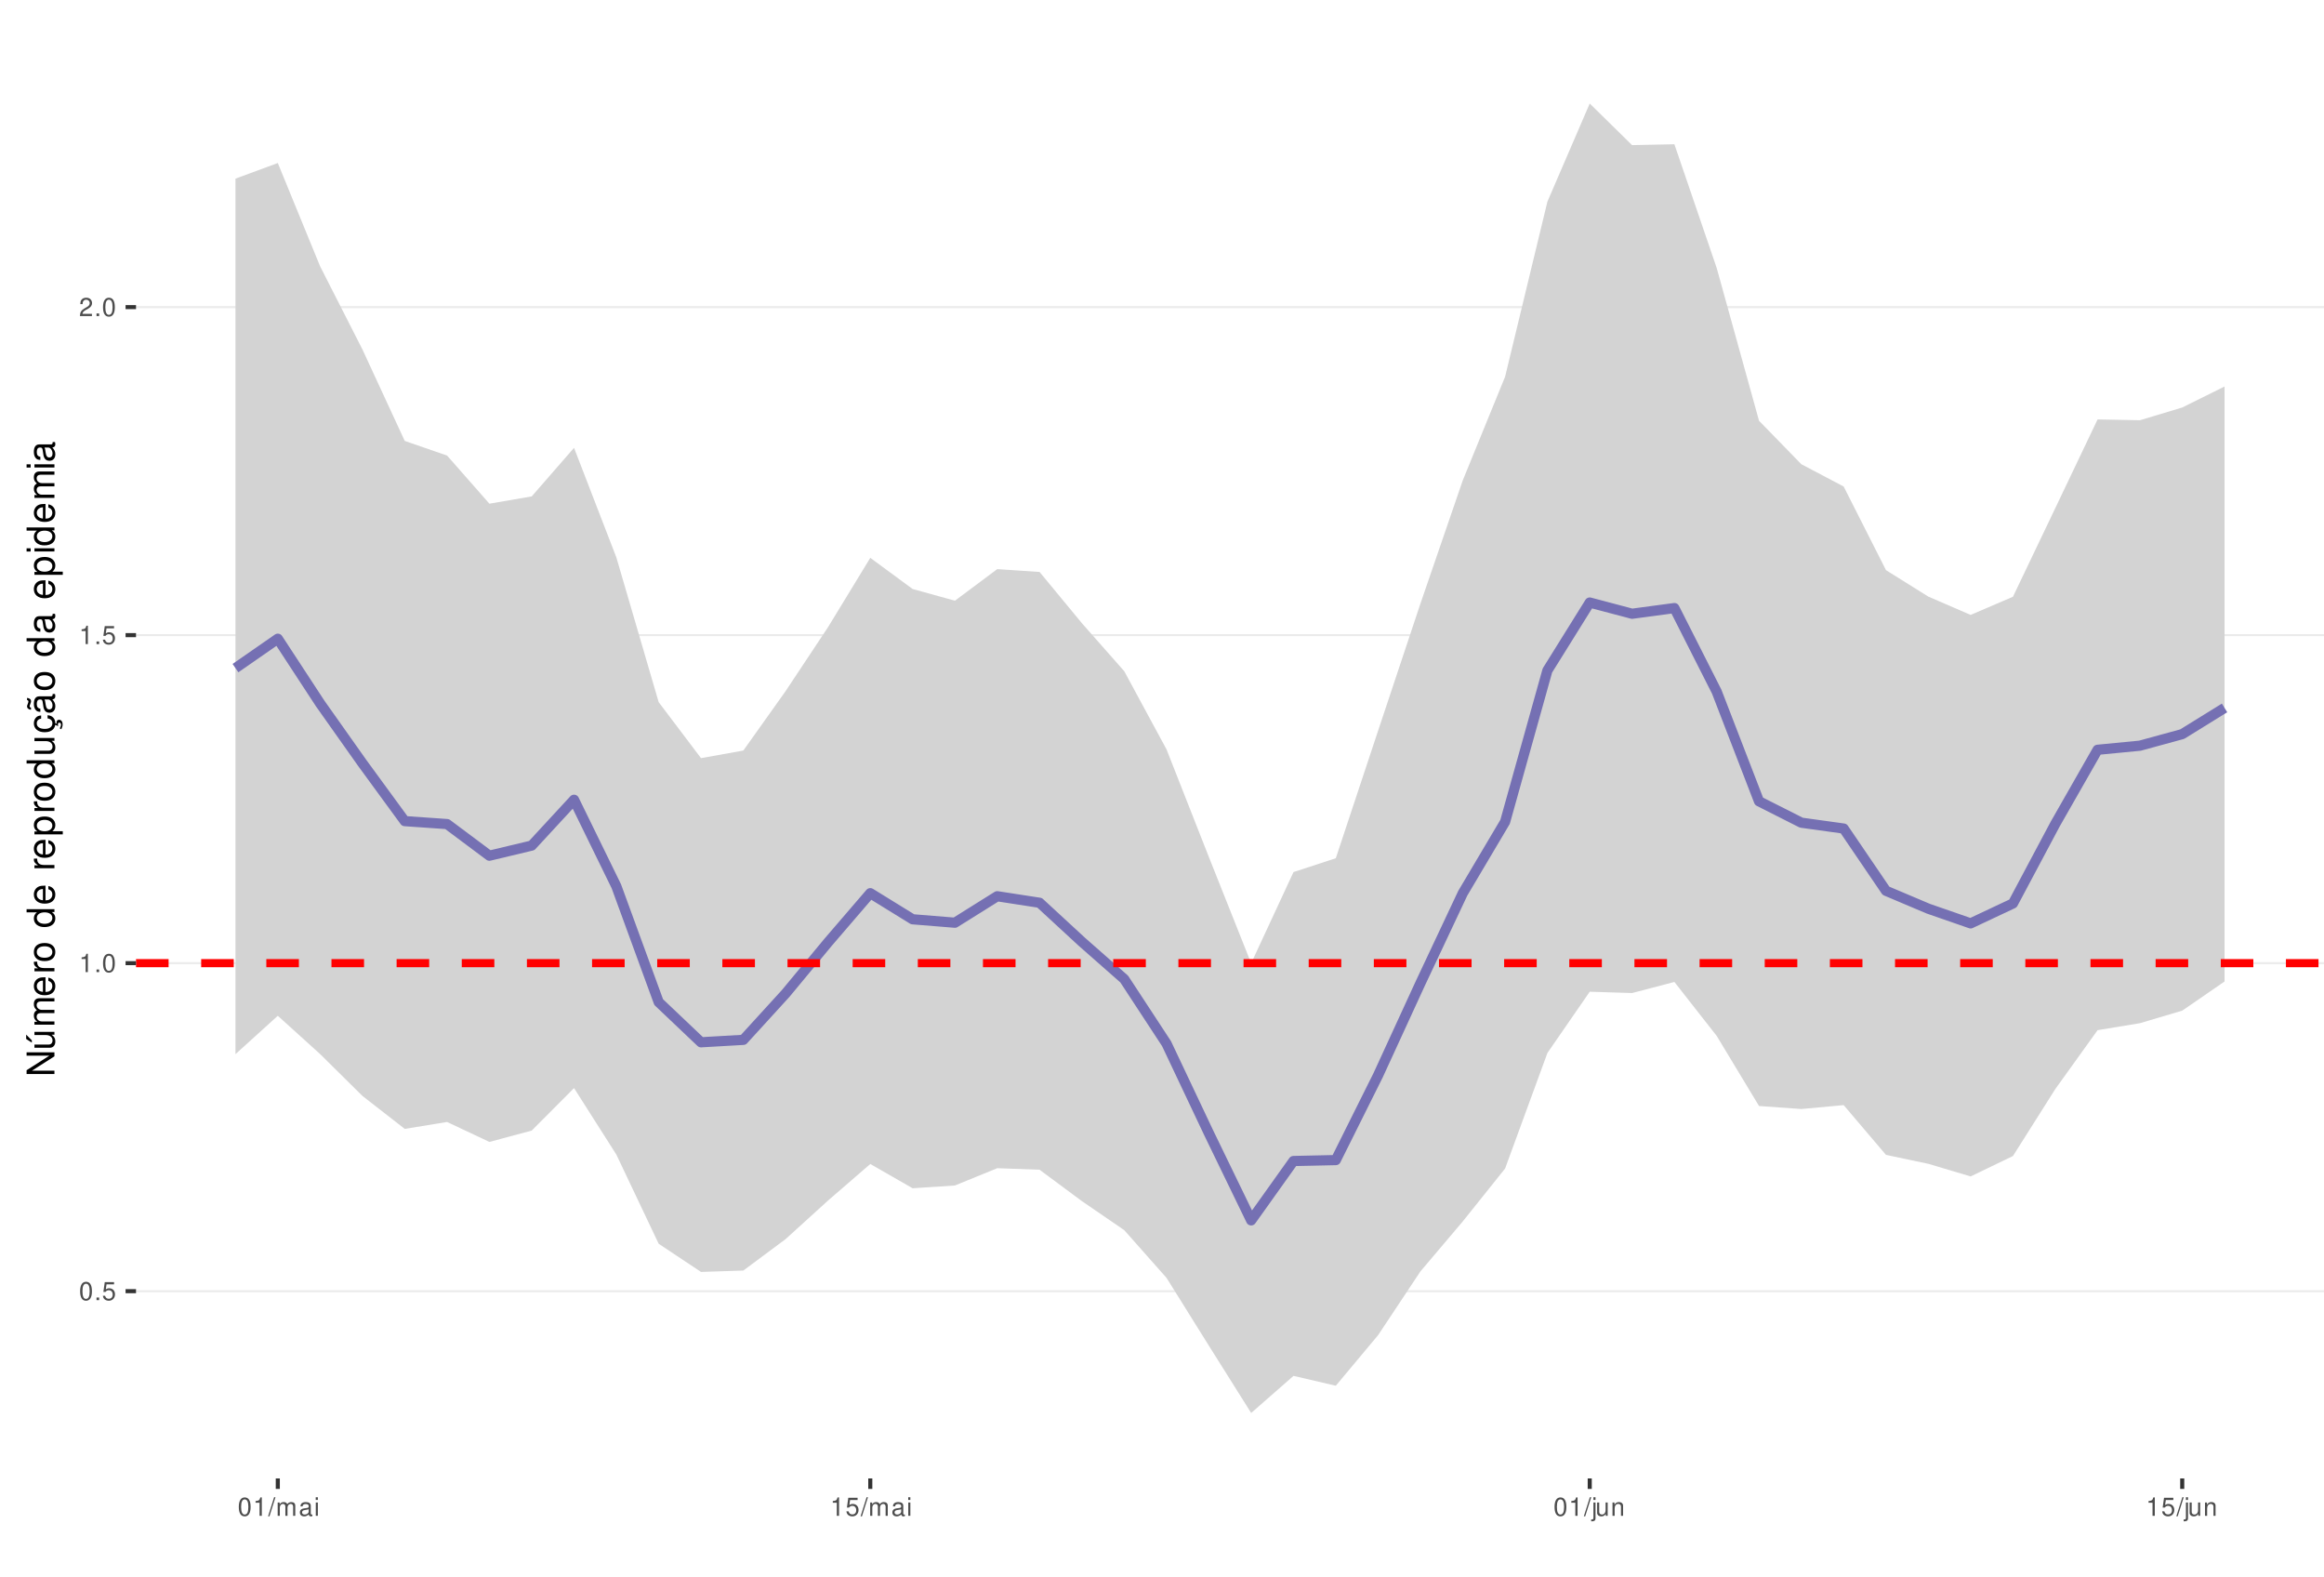
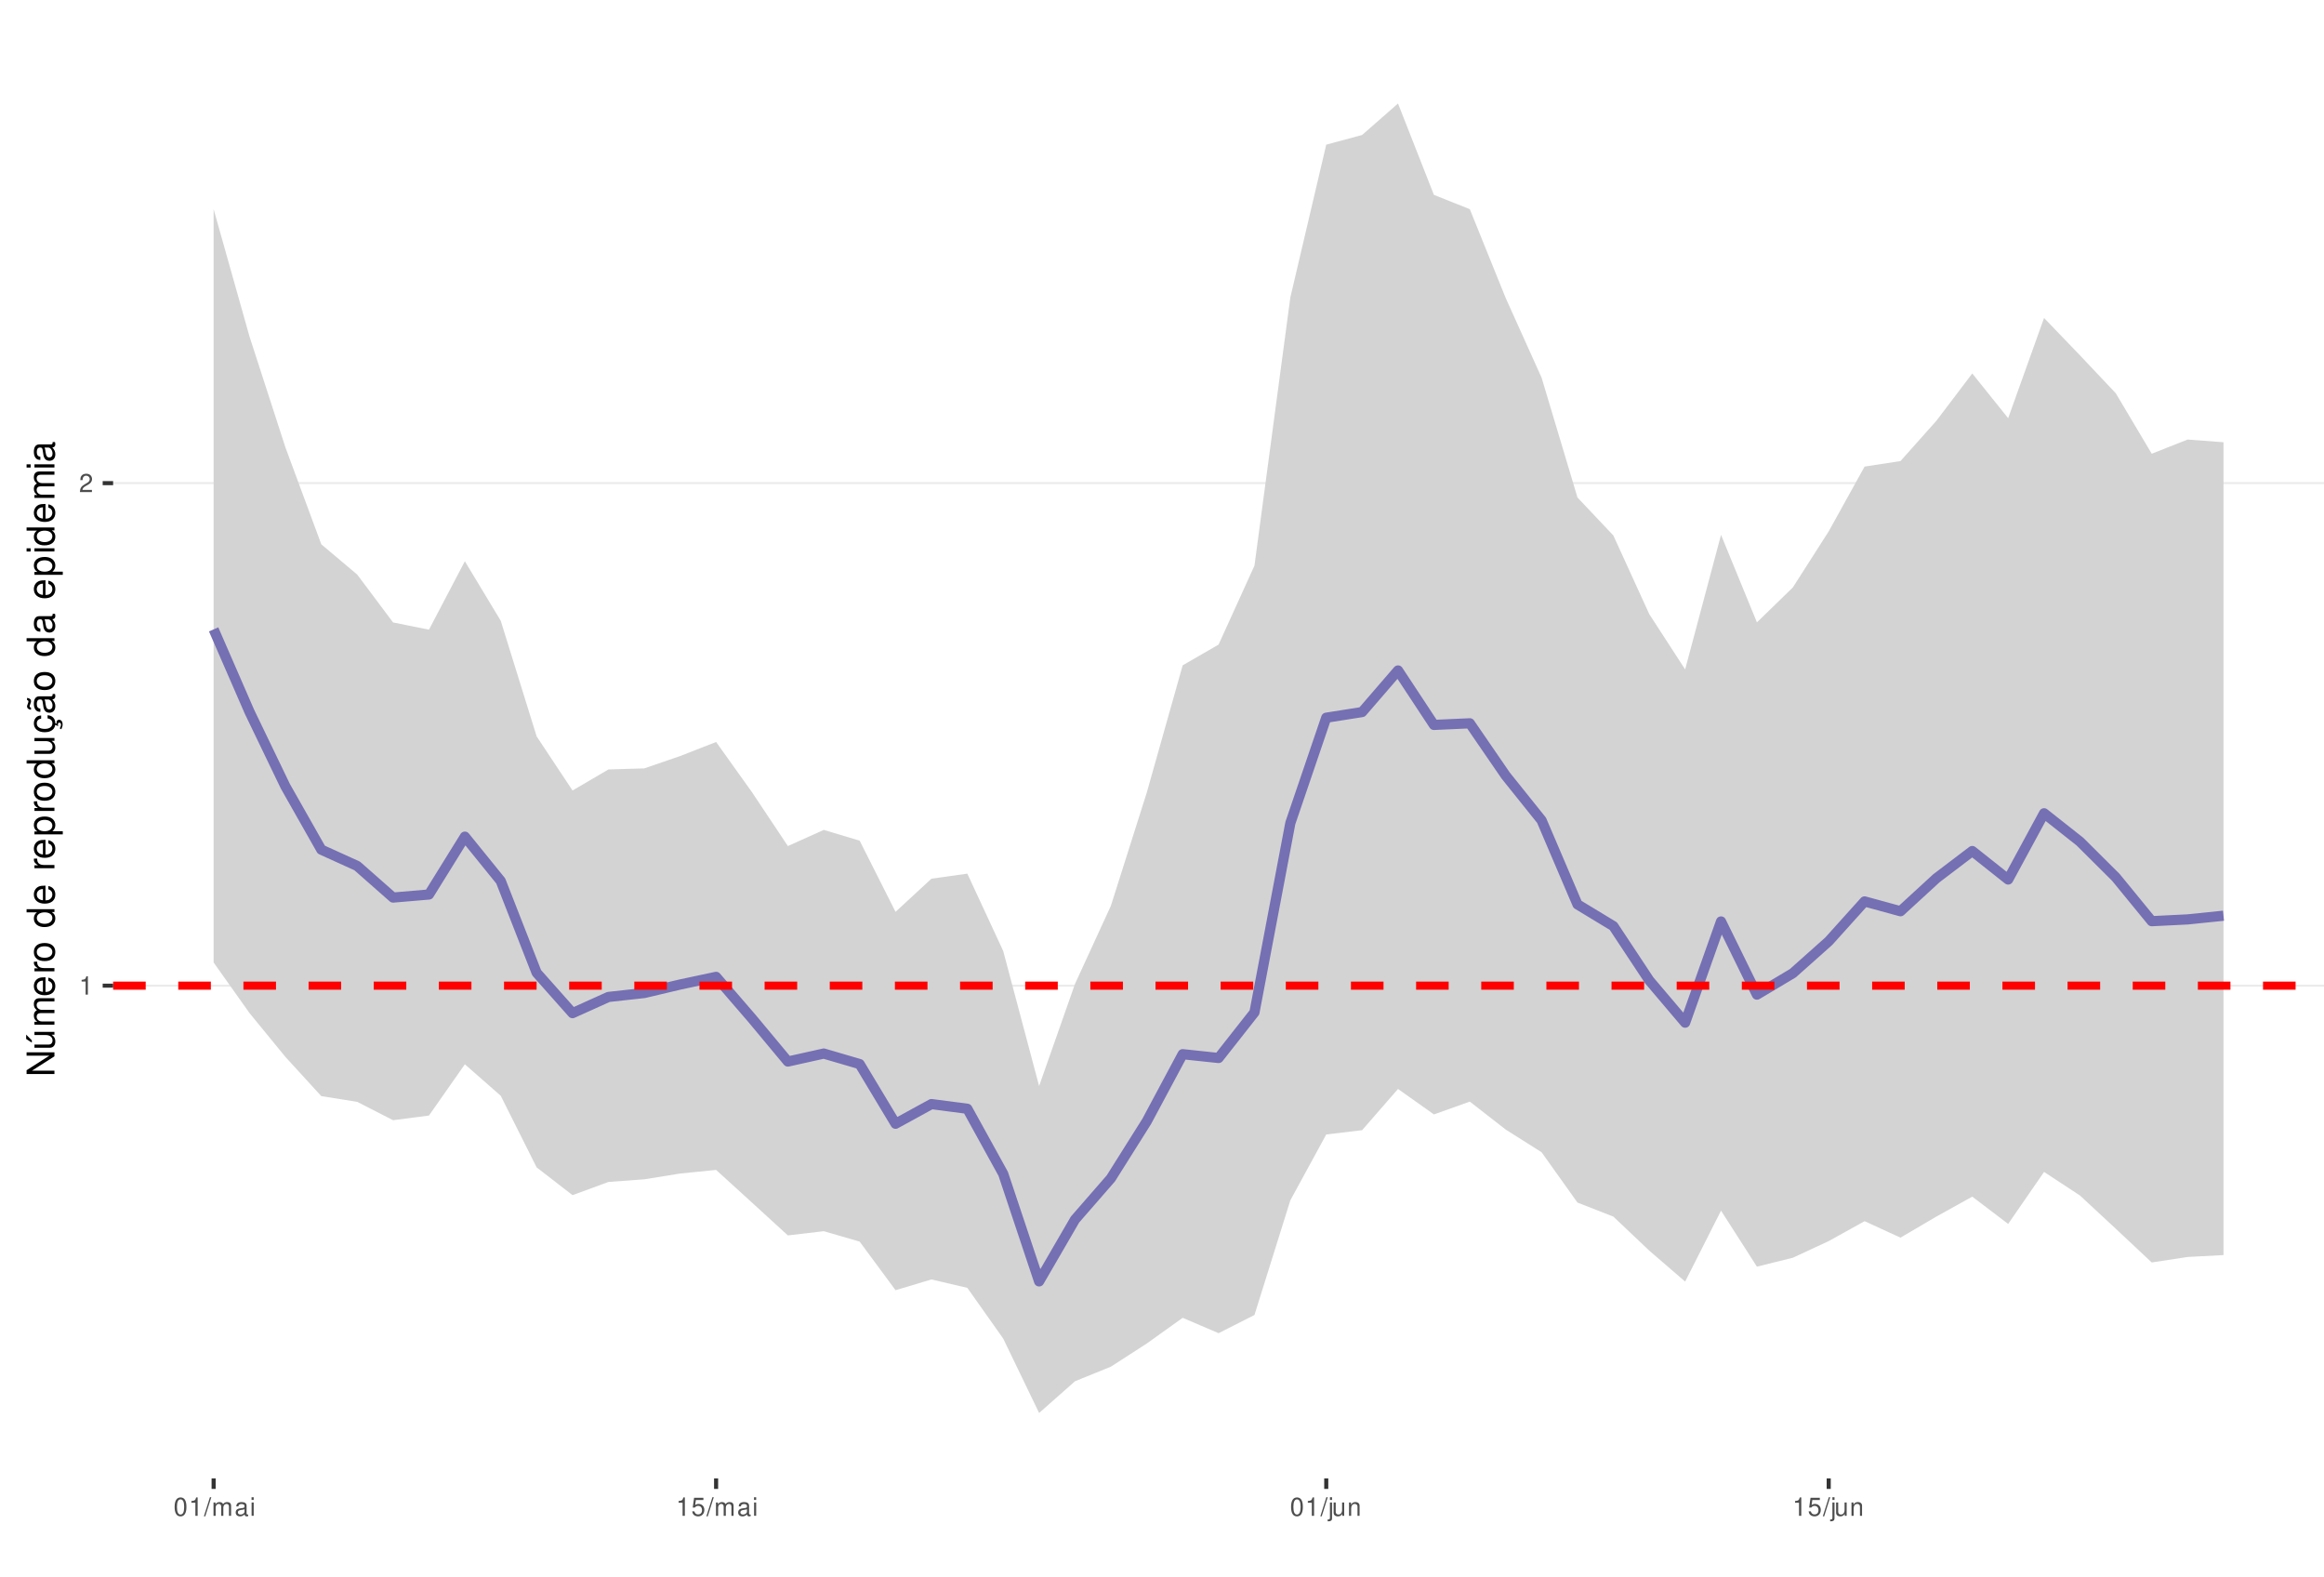
<svg xmlns="http://www.w3.org/2000/svg" xmlns:xlink="http://www.w3.org/1999/xlink" width="609pt" height="413pt" viewBox="0 0 609 413" version="1.1">
  <defs>
    <g>
      <symbol overflow="visible" id="glyph0-0">
        <path style="stroke:none;" d="" />
      </symbol>
      <symbol overflow="visible" id="glyph0-1">
+         <path style="stroke:none;" d="M 1.719 -3.422 L 1.719 0 L 2.312 0 L 2.312 -4.812 L 1.922 -4.812 C 1.719 -4.078 1.578 -3.969 0.672 -3.859 L 0.672 -3.422 Z M 1.719 -3.422 " />
+       </symbol>
+       <symbol overflow="visible" id="glyph0-2">
+         <path style="stroke:none;" d="M 3.375 -0.578 L 0.891 -0.578 C 0.938 -0.984 1.156 -1.234 1.734 -1.578 L 2.406 -1.953 C 3.062 -2.328 3.406 -2.812 3.406 -3.406 C 3.406 -3.812 3.234 -4.188 2.969 -4.438 C 2.688 -4.688 2.344 -4.812 1.891 -4.812 C 1.297 -4.812 0.844 -4.594 0.578 -4.188 C 0.422 -3.938 0.344 -3.641 0.328 -3.141 L 0.922 -3.141 C 0.938 -3.469 0.984 -3.672 1.062 -3.828 C 1.219 -4.125 1.516 -4.297 1.875 -4.297 C 2.406 -4.297 2.797 -3.906 2.797 -3.391 C 2.797 -3.016 2.578 -2.672 2.156 -2.438 L 1.547 -2.078 C 0.562 -1.516 0.281 -1.062 0.219 0 L 3.375 0 Z M 3.375 -0.578 " />
+       </symbol>
+       <symbol overflow="visible" id="glyph0-3">
        <path style="stroke:none;" d="M 1.828 -4.812 C 1.391 -4.812 0.984 -4.609 0.75 -4.281 C 0.438 -3.859 0.281 -3.219 0.281 -2.328 C 0.281 -0.703 0.812 0.156 1.828 0.156 C 2.828 0.156 3.375 -0.703 3.375 -2.297 C 3.375 -3.219 3.234 -3.844 2.922 -4.281 C 2.672 -4.625 2.281 -4.812 1.828 -4.812 Z M 1.828 -4.297 C 2.469 -4.297 2.781 -3.641 2.781 -2.344 C 2.781 -0.969 2.469 -0.328 1.812 -0.328 C 1.203 -0.328 0.891 -1 0.891 -2.328 C 0.891 -3.641 1.203 -4.297 1.828 -4.297 Z M 1.828 -4.297 " />
      </symbol>
-       <symbol overflow="visible" id="glyph0-2">
-         <path style="stroke:none;" d="M 1.266 -0.688 L 0.578 -0.688 L 0.578 0 L 1.266 0 Z M 1.266 -0.688 " />
+       <symbol overflow="visible" id="glyph0-4">
+         <path style="stroke:none;" d="M 1.531 -4.859 L -0.047 0.141 L 0.312 0.141 L 1.891 -4.859 Z M 1.531 -4.859 " />
      </symbol>
-       <symbol overflow="visible" id="glyph0-3">
+       <symbol overflow="visible" id="glyph0-5">
+         <path style="stroke:none;" d="M 0.469 -3.484 L 0.469 0 L 1.031 0 L 1.031 -2.188 C 1.031 -2.703 1.391 -3.109 1.844 -3.109 C 2.25 -3.109 2.484 -2.844 2.484 -2.406 L 2.484 0 L 3.047 0 L 3.047 -2.188 C 3.047 -2.703 3.422 -3.109 3.875 -3.109 C 4.266 -3.109 4.516 -2.844 4.516 -2.406 L 4.516 0 L 5.078 0 L 5.078 -2.609 C 5.078 -3.234 4.719 -3.594 4.062 -3.594 C 3.594 -3.594 3.312 -3.453 2.984 -3.062 C 2.781 -3.422 2.5 -3.594 2.047 -3.594 C 1.578 -3.594 1.266 -3.422 0.984 -3 L 0.984 -3.484 Z M 0.469 -3.484 " />
+       </symbol>
+       <symbol overflow="visible" id="glyph0-6">
+         <path style="stroke:none;" d="M 3.562 -0.328 C 3.5 -0.312 3.469 -0.312 3.438 -0.312 C 3.25 -0.312 3.141 -0.406 3.141 -0.578 L 3.141 -2.641 C 3.141 -3.25 2.688 -3.594 1.828 -3.594 C 1.312 -3.594 0.906 -3.438 0.672 -3.188 C 0.516 -3 0.453 -2.797 0.438 -2.453 L 0.984 -2.453 C 1.031 -2.875 1.297 -3.078 1.812 -3.078 C 2.312 -3.078 2.594 -2.891 2.594 -2.562 L 2.594 -2.406 C 2.578 -2.172 2.469 -2.078 2.016 -2.031 C 1.219 -1.922 1.109 -1.891 0.891 -1.812 C 0.484 -1.641 0.281 -1.328 0.281 -0.875 C 0.281 -0.25 0.719 0.156 1.422 0.156 C 1.859 0.156 2.219 0 2.609 -0.359 C 2.656 0 2.828 0.156 3.188 0.156 C 3.297 0.156 3.375 0.141 3.562 0.094 Z M 2.594 -1.094 C 2.594 -0.906 2.531 -0.797 2.375 -0.641 C 2.141 -0.438 1.875 -0.328 1.547 -0.328 C 1.109 -0.328 0.859 -0.547 0.859 -0.891 C 0.859 -1.266 1.094 -1.438 1.703 -1.531 C 2.297 -1.609 2.406 -1.641 2.594 -1.719 Z M 2.594 -1.094 " />
+       </symbol>
+       <symbol overflow="visible" id="glyph0-7">
+         <path style="stroke:none;" d="M 1 -3.484 L 0.453 -3.484 L 0.453 0 L 1 0 Z M 1 -4.859 L 0.438 -4.859 L 0.438 -4.156 L 1 -4.156 Z M 1 -4.859 " />
+       </symbol>
+       <symbol overflow="visible" id="glyph0-8">
        <path style="stroke:none;" d="M 3.172 -4.719 L 0.734 -4.719 L 0.375 -2.156 L 0.922 -2.156 C 1.188 -2.469 1.422 -2.594 1.797 -2.594 C 2.422 -2.594 2.812 -2.156 2.812 -1.453 C 2.812 -0.781 2.422 -0.359 1.781 -0.359 C 1.266 -0.359 0.953 -0.625 0.812 -1.156 L 0.234 -1.156 C 0.312 -0.766 0.375 -0.578 0.516 -0.406 C 0.781 -0.047 1.266 0.156 1.797 0.156 C 2.75 0.156 3.422 -0.547 3.422 -1.531 C 3.422 -2.469 2.797 -3.109 1.891 -3.109 C 1.562 -3.109 1.297 -3.016 1.016 -2.828 L 1.203 -4.141 L 3.172 -4.141 Z M 3.172 -4.719 " />
      </symbol>
-       <symbol overflow="visible" id="glyph0-4">
-         <path style="stroke:none;" d="M 1.719 -3.422 L 1.719 0 L 2.312 0 L 2.312 -4.812 L 1.922 -4.812 C 1.719 -4.078 1.578 -3.969 0.672 -3.859 L 0.672 -3.422 Z M 1.719 -3.422 " />
-       </symbol>
-       <symbol overflow="visible" id="glyph0-5">
-         <path style="stroke:none;" d="M 3.375 -0.578 L 0.891 -0.578 C 0.938 -0.984 1.156 -1.234 1.734 -1.578 L 2.406 -1.953 C 3.062 -2.328 3.406 -2.812 3.406 -3.406 C 3.406 -3.812 3.234 -4.188 2.969 -4.438 C 2.688 -4.688 2.344 -4.812 1.891 -4.812 C 1.297 -4.812 0.844 -4.594 0.578 -4.188 C 0.422 -3.938 0.344 -3.641 0.328 -3.141 L 0.922 -3.141 C 0.938 -3.469 0.984 -3.672 1.062 -3.828 C 1.219 -4.125 1.516 -4.297 1.875 -4.297 C 2.406 -4.297 2.797 -3.906 2.797 -3.391 C 2.797 -3.016 2.578 -2.672 2.156 -2.438 L 1.547 -2.078 C 0.562 -1.516 0.281 -1.062 0.219 0 L 3.375 0 Z M 3.375 -0.578 " />
-       </symbol>
-       <symbol overflow="visible" id="glyph0-6">
-         <path style="stroke:none;" d="M 1.531 -4.859 L -0.047 0.141 L 0.312 0.141 L 1.891 -4.859 Z M 1.531 -4.859 " />
-       </symbol>
-       <symbol overflow="visible" id="glyph0-7">
-         <path style="stroke:none;" d="M 0.469 -3.484 L 0.469 0 L 1.031 0 L 1.031 -2.188 C 1.031 -2.703 1.391 -3.109 1.844 -3.109 C 2.25 -3.109 2.484 -2.844 2.484 -2.406 L 2.484 0 L 3.047 0 L 3.047 -2.188 C 3.047 -2.703 3.422 -3.109 3.875 -3.109 C 4.266 -3.109 4.516 -2.844 4.516 -2.406 L 4.516 0 L 5.078 0 L 5.078 -2.609 C 5.078 -3.234 4.719 -3.594 4.062 -3.594 C 3.594 -3.594 3.312 -3.453 2.984 -3.062 C 2.781 -3.422 2.5 -3.594 2.047 -3.594 C 1.578 -3.594 1.266 -3.422 0.984 -3 L 0.984 -3.484 Z M 0.469 -3.484 " />
-       </symbol>
-       <symbol overflow="visible" id="glyph0-8">
-         <path style="stroke:none;" d="M 3.562 -0.328 C 3.5 -0.312 3.469 -0.312 3.438 -0.312 C 3.25 -0.312 3.141 -0.406 3.141 -0.578 L 3.141 -2.641 C 3.141 -3.25 2.688 -3.594 1.828 -3.594 C 1.312 -3.594 0.906 -3.438 0.672 -3.188 C 0.516 -3 0.453 -2.797 0.438 -2.453 L 0.984 -2.453 C 1.031 -2.875 1.297 -3.078 1.812 -3.078 C 2.312 -3.078 2.594 -2.891 2.594 -2.562 L 2.594 -2.406 C 2.578 -2.172 2.469 -2.078 2.016 -2.031 C 1.219 -1.922 1.109 -1.891 0.891 -1.812 C 0.484 -1.641 0.281 -1.328 0.281 -0.875 C 0.281 -0.25 0.719 0.156 1.422 0.156 C 1.859 0.156 2.219 0 2.609 -0.359 C 2.656 0 2.828 0.156 3.188 0.156 C 3.297 0.156 3.375 0.141 3.562 0.094 Z M 2.594 -1.094 C 2.594 -0.906 2.531 -0.797 2.375 -0.641 C 2.141 -0.438 1.875 -0.328 1.547 -0.328 C 1.109 -0.328 0.859 -0.547 0.859 -0.891 C 0.859 -1.266 1.094 -1.438 1.703 -1.531 C 2.297 -1.609 2.406 -1.641 2.594 -1.719 Z M 2.594 -1.094 " />
-       </symbol>
      <symbol overflow="visible" id="glyph0-9">
-         <path style="stroke:none;" d="M 1 -3.484 L 0.453 -3.484 L 0.453 0 L 1 0 Z M 1 -4.859 L 0.438 -4.859 L 0.438 -4.156 L 1 -4.156 Z M 1 -4.859 " />
+         <path style="stroke:none;" d="M 0.469 -3.484 L 0.469 0.5 C 0.469 0.859 0.359 0.969 0.016 0.969 C -0.031 0.969 -0.047 0.969 -0.125 0.953 L -0.125 1.438 C -0.047 1.438 -0.016 1.453 0.062 1.453 C 0.688 1.453 1.016 1.203 1.016 0.719 L 1.016 -3.484 Z M 1.016 -4.859 L 0.469 -4.859 L 0.469 -4.156 L 1.016 -4.156 Z M 1.016 -4.859 " />
      </symbol>
      <symbol overflow="visible" id="glyph0-10">
-         <path style="stroke:none;" d="M 0.469 -3.484 L 0.469 0.5 C 0.469 0.859 0.359 0.969 0.016 0.969 C -0.031 0.969 -0.047 0.969 -0.125 0.953 L -0.125 1.438 C -0.047 1.438 -0.016 1.453 0.062 1.453 C 0.688 1.453 1.016 1.203 1.016 0.719 L 1.016 -3.484 Z M 1.016 -4.859 L 0.469 -4.859 L 0.469 -4.156 L 1.016 -4.156 Z M 1.016 -4.859 " />
+         <path style="stroke:none;" d="M 3.203 0 L 3.203 -3.484 L 2.656 -3.484 L 2.656 -1.516 C 2.656 -0.797 2.281 -0.328 1.703 -0.328 C 1.266 -0.328 0.984 -0.594 0.984 -1.016 L 0.984 -3.484 L 0.438 -3.484 L 0.438 -0.797 C 0.438 -0.219 0.859 0.156 1.547 0.156 C 2.062 0.156 2.391 -0.031 2.703 -0.484 L 2.703 0 Z M 3.203 0 " />
      </symbol>
      <symbol overflow="visible" id="glyph0-11">
-         <path style="stroke:none;" d="M 3.203 0 L 3.203 -3.484 L 2.656 -3.484 L 2.656 -1.516 C 2.656 -0.797 2.281 -0.328 1.703 -0.328 C 1.266 -0.328 0.984 -0.594 0.984 -1.016 L 0.984 -3.484 L 0.438 -3.484 L 0.438 -0.797 C 0.438 -0.219 0.859 0.156 1.547 0.156 C 2.062 0.156 2.391 -0.031 2.703 -0.484 L 2.703 0 Z M 3.203 0 " />
-       </symbol>
-       <symbol overflow="visible" id="glyph0-12">
        <path style="stroke:none;" d="M 0.469 -3.484 L 0.469 0 L 1.031 0 L 1.031 -1.922 C 1.031 -2.641 1.391 -3.109 1.969 -3.109 C 2.406 -3.109 2.688 -2.828 2.688 -2.422 L 2.688 0 L 3.234 0 L 3.234 -2.641 C 3.234 -3.219 2.812 -3.594 2.141 -3.594 C 1.625 -3.594 1.281 -3.391 0.984 -2.906 L 0.984 -3.484 Z M 0.469 -3.484 " />
      </symbol>
      <symbol overflow="visible" id="glyph1-0">
        <path style="stroke:none;" d="" />
      </symbol>
      <symbol overflow="visible" id="glyph1-1">
        <path style="stroke:none;" d="M -7.297 -6.453 L -7.297 -5.578 L -1.328 -5.578 L -7.297 -1.766 L -7.297 -0.766 L 0 -0.766 L 0 -1.641 L -5.906 -1.641 L 0 -5.406 L 0 -6.453 Z M -7.297 -6.453 " />
      </symbol>
      <symbol overflow="visible" id="glyph1-2">
        <path style="stroke:none;" d="M 0 -4.812 L -5.234 -4.812 L -5.234 -3.984 L -2.266 -3.984 C -1.203 -3.984 -0.5 -3.438 -0.5 -2.562 C -0.5 -1.906 -0.906 -1.484 -1.531 -1.484 L -5.234 -1.484 L -5.234 -0.656 L -1.203 -0.656 C -0.328 -0.656 0.234 -1.297 0.234 -2.312 C 0.234 -3.094 -0.047 -3.578 -0.734 -4.062 L 0 -4.062 Z M -7.406 -2.953 L -5.922 -2 L -5.922 -2.594 L -7.406 -4.094 Z M -7.406 -2.953 " />
      </symbol>
      <symbol overflow="visible" id="glyph1-3">
        <path style="stroke:none;" d="M -5.234 -0.703 L 0 -0.703 L 0 -1.547 L -3.297 -1.547 C -4.047 -1.547 -4.656 -2.094 -4.656 -2.766 C -4.656 -3.391 -4.281 -3.734 -3.609 -3.734 L 0 -3.734 L 0 -4.578 L -3.297 -4.578 C -4.047 -4.578 -4.656 -5.125 -4.656 -5.812 C -4.656 -6.422 -4.266 -6.781 -3.609 -6.781 L 0 -6.781 L 0 -7.625 L -3.938 -7.625 C -4.875 -7.625 -5.391 -7.078 -5.391 -6.094 C -5.391 -5.406 -5.188 -4.984 -4.594 -4.484 C -5.156 -4.188 -5.391 -3.766 -5.391 -3.078 C -5.391 -2.375 -5.125 -1.906 -4.5 -1.469 L -5.234 -1.469 Z M -5.234 -0.703 " />
      </symbol>
      <symbol overflow="visible" id="glyph1-4">
        <path style="stroke:none;" d="M -2.344 -5.125 C -3.141 -5.125 -3.625 -5.062 -4.016 -4.922 C -4.875 -4.578 -5.391 -3.781 -5.391 -2.797 C -5.391 -1.344 -4.281 -0.406 -2.547 -0.406 C -0.812 -0.406 0.234 -1.297 0.234 -2.781 C 0.234 -3.984 -0.453 -4.812 -1.594 -5.016 L -1.594 -4.188 C -0.906 -3.953 -0.547 -3.484 -0.547 -2.812 C -0.547 -2.281 -0.781 -1.828 -1.219 -1.547 C -1.516 -1.344 -1.812 -1.281 -2.344 -1.266 Z M -3.016 -1.297 C -3.984 -1.359 -4.625 -1.953 -4.625 -2.797 C -4.625 -3.641 -3.953 -4.234 -3.016 -4.234 Z M -3.016 -1.297 " />
      </symbol>
      <symbol overflow="visible" id="glyph1-5">
        <path style="stroke:none;" d="M -5.234 -0.688 L 0 -0.688 L 0 -1.531 L -2.719 -1.531 C -3.984 -1.547 -4.547 -2.062 -4.516 -3.203 L -5.359 -3.203 C -5.375 -3.062 -5.391 -2.984 -5.391 -2.891 C -5.391 -2.344 -5.062 -1.938 -4.297 -1.453 L -5.234 -1.453 Z M -5.234 -0.688 " />
      </symbol>
      <symbol overflow="visible" id="glyph1-6">
        <path style="stroke:none;" d="M -5.391 -2.719 C -5.391 -1.234 -4.344 -0.359 -2.578 -0.359 C -0.812 -0.359 0.234 -1.234 0.234 -2.734 C 0.234 -4.203 -0.812 -5.094 -2.547 -5.094 C -4.359 -5.094 -5.391 -4.234 -5.391 -2.719 Z M -4.625 -2.734 C -4.625 -3.672 -3.844 -4.234 -2.547 -4.234 C -1.312 -4.234 -0.547 -3.656 -0.547 -2.734 C -0.547 -1.797 -1.312 -1.234 -2.578 -1.234 C -3.844 -1.234 -4.625 -1.797 -4.625 -2.734 Z M -4.625 -2.734 " />
      </symbol>
      <symbol overflow="visible" id="glyph1-7">
        <path style="stroke:none;" d="" />
      </symbol>
      <symbol overflow="visible" id="glyph1-8">
        <path style="stroke:none;" d="M -7.297 -4.953 L -7.297 -4.125 L -4.578 -4.125 C -5.109 -3.766 -5.391 -3.203 -5.391 -2.516 C -5.391 -1.156 -4.297 -0.266 -2.625 -0.266 C -0.859 -0.266 0.234 -1.125 0.234 -2.547 C 0.234 -3.266 -0.047 -3.766 -0.688 -4.203 L 0 -4.203 L 0 -4.953 Z M -4.609 -2.656 C -4.609 -3.547 -3.812 -4.125 -2.562 -4.125 C -1.344 -4.125 -0.547 -3.547 -0.547 -2.656 C -0.547 -1.734 -1.359 -1.125 -2.578 -1.125 C -3.797 -1.125 -4.609 -1.734 -4.609 -2.656 Z M -4.609 -2.656 " />
      </symbol>
      <symbol overflow="visible" id="glyph1-9">
        <path style="stroke:none;" d="M 2.188 -0.547 L 2.188 -1.375 L -0.547 -1.375 C -0.016 -1.812 0.234 -2.312 0.234 -2.984 C 0.234 -4.344 -0.859 -5.234 -2.531 -5.234 C -4.297 -5.234 -5.391 -4.375 -5.391 -2.984 C -5.391 -2.266 -5.062 -1.703 -4.453 -1.312 L -5.234 -1.312 L -5.234 -0.547 Z M -4.609 -2.844 C -4.609 -3.766 -3.797 -4.359 -2.547 -4.359 C -1.359 -4.359 -0.547 -3.75 -0.547 -2.844 C -0.547 -1.953 -1.344 -1.375 -2.578 -1.375 C -3.812 -1.375 -4.609 -1.953 -4.609 -2.844 Z M -4.609 -2.844 " />
      </symbol>
      <symbol overflow="visible" id="glyph1-10">
        <path style="stroke:none;" d="M 0 -4.812 L -5.234 -4.812 L -5.234 -3.984 L -2.266 -3.984 C -1.203 -3.984 -0.5 -3.438 -0.5 -2.562 C -0.5 -1.906 -0.906 -1.484 -1.531 -1.484 L -5.234 -1.484 L -5.234 -0.656 L -1.203 -0.656 C -0.328 -0.656 0.234 -1.297 0.234 -2.312 C 0.234 -3.094 -0.047 -3.578 -0.734 -4.062 L 0 -4.062 Z M 0 -4.812 " />
      </symbol>
      <symbol overflow="visible" id="glyph1-11">
        <path style="stroke:none;" d="M 0.234 -2.641 C 0.234 -3.875 -0.547 -4.703 -1.797 -4.766 L -1.797 -3.938 C -0.953 -3.797 -0.531 -3.359 -0.531 -2.656 C -0.531 -1.734 -1.281 -1.188 -2.516 -1.188 C -3.844 -1.188 -4.625 -1.719 -4.625 -2.625 C -4.625 -3.328 -4.203 -3.766 -3.484 -3.875 L -3.484 -4.703 C -3.984 -4.672 -4.312 -4.562 -4.609 -4.359 C -5.094 -4 -5.391 -3.375 -5.391 -2.641 C -5.391 -1.219 -4.266 -0.312 -2.531 -0.312 C -1.469 -0.312 -0.625 -0.672 -0.156 -1.312 C 0.047 -1.594 0.125 -1.812 0.203 -2.25 L 0.922 -1.938 L 0.984 -2.062 C 0.938 -2.188 0.906 -2.25 0.906 -2.375 C 0.906 -2.656 1.047 -2.828 1.281 -2.828 C 1.547 -2.828 1.734 -2.594 1.734 -2.297 C 1.734 -2.031 1.672 -1.844 1.438 -1.406 L 1.406 -1.312 L 1.812 -1.094 C 2.078 -1.75 2.141 -1.953 2.141 -2.344 C 2.141 -3.109 1.781 -3.578 1.203 -3.578 C 0.781 -3.578 0.547 -3.297 0.547 -2.797 C 0.547 -2.703 0.547 -2.641 0.562 -2.516 Z M 0.234 -2.641 " />
      </symbol>
      <symbol overflow="visible" id="glyph1-12">
        <path style="stroke:none;" d="M -0.484 -5.344 C -0.469 -5.266 -0.469 -5.219 -0.469 -5.172 C -0.469 -4.875 -0.625 -4.719 -0.875 -4.719 L -3.953 -4.719 C -4.891 -4.719 -5.391 -4.047 -5.391 -2.75 C -5.391 -1.984 -5.172 -1.375 -4.781 -1.016 C -4.516 -0.766 -4.203 -0.672 -3.688 -0.656 L -3.688 -1.484 C -4.328 -1.562 -4.625 -1.938 -4.625 -2.719 C -4.625 -3.484 -4.344 -3.891 -3.844 -3.891 L -3.625 -3.891 C -3.266 -3.875 -3.125 -3.703 -3.047 -3.016 C -2.891 -1.844 -2.844 -1.656 -2.719 -1.344 C -2.453 -0.734 -2 -0.422 -1.312 -0.422 C -0.375 -0.422 0.234 -1.078 0.234 -2.141 C 0.234 -2.797 0 -3.328 -0.547 -3.922 C 0 -3.984 0.234 -4.234 0.234 -4.781 C 0.234 -4.953 0.203 -5.062 0.141 -5.344 Z M -1.656 -3.891 C -1.375 -3.891 -1.203 -3.812 -0.969 -3.562 C -0.656 -3.219 -0.5 -2.812 -0.5 -2.312 C -0.5 -1.672 -0.812 -1.297 -1.344 -1.297 C -1.891 -1.297 -2.172 -1.656 -2.297 -2.547 C -2.422 -3.438 -2.453 -3.609 -2.594 -3.891 Z M -7.172 -3.75 C -6.922 -3.672 -6.812 -3.547 -6.812 -3.375 C -6.812 -3.25 -6.875 -2.984 -6.984 -2.734 C -7.156 -2.312 -7.172 -2.25 -7.172 -2.047 C -7.172 -1.594 -6.797 -1.297 -6.141 -1.188 L -6.141 -1.766 C -6.375 -1.812 -6.5 -1.938 -6.5 -2.094 C -6.5 -2.203 -6.469 -2.344 -6.375 -2.578 C -6.156 -3.156 -6.125 -3.234 -6.125 -3.438 C -6.125 -3.922 -6.484 -4.219 -7.172 -4.312 Z M -7.172 -3.75 " />
      </symbol>
      <symbol overflow="visible" id="glyph1-13">
        <path style="stroke:none;" d="M -0.484 -5.344 C -0.469 -5.266 -0.469 -5.219 -0.469 -5.172 C -0.469 -4.875 -0.625 -4.719 -0.875 -4.719 L -3.953 -4.719 C -4.891 -4.719 -5.391 -4.047 -5.391 -2.75 C -5.391 -1.984 -5.172 -1.375 -4.781 -1.016 C -4.516 -0.766 -4.203 -0.672 -3.688 -0.656 L -3.688 -1.484 C -4.328 -1.562 -4.625 -1.938 -4.625 -2.719 C -4.625 -3.484 -4.344 -3.891 -3.844 -3.891 L -3.625 -3.891 C -3.266 -3.875 -3.125 -3.703 -3.047 -3.016 C -2.891 -1.844 -2.844 -1.656 -2.719 -1.344 C -2.453 -0.734 -2 -0.422 -1.312 -0.422 C -0.375 -0.422 0.234 -1.078 0.234 -2.141 C 0.234 -2.797 0 -3.328 -0.547 -3.922 C 0 -3.984 0.234 -4.234 0.234 -4.781 C 0.234 -4.953 0.203 -5.062 0.141 -5.344 Z M -1.656 -3.891 C -1.375 -3.891 -1.203 -3.812 -0.969 -3.562 C -0.656 -3.219 -0.5 -2.812 -0.5 -2.312 C -0.5 -1.672 -0.812 -1.297 -1.344 -1.297 C -1.891 -1.297 -2.172 -1.656 -2.297 -2.547 C -2.422 -3.438 -2.453 -3.609 -2.594 -3.891 Z M -1.656 -3.891 " />
      </symbol>
      <symbol overflow="visible" id="glyph1-14">
        <path style="stroke:none;" d="M -5.234 -1.5 L -5.234 -0.672 L 0 -0.672 L 0 -1.5 Z M -7.297 -1.5 L -7.297 -0.656 L -6.234 -0.656 L -6.234 -1.5 Z M -7.297 -1.5 " />
      </symbol>
    </g>
    <clipPath id="clip1">
-       <path d="M 35.645 9.961 L 609 9.961 L 609 387.328 L 35.645 387.328 Z M 35.645 9.961 " />
+       <path d="M 29.645 9.961 L 609 9.961 L 609 387.328 L 29.645 387.328 Z M 29.645 9.961 " />
    </clipPath>
    <clipPath id="clip2">
-       <path d="M 35.645 338 L 609 338 L 609 339 L 35.645 339 Z M 35.645 338 " />
+       <path d="M 29.645 257 L 609 257 L 609 259 L 29.645 259 Z M 29.645 257 " />
    </clipPath>
    <clipPath id="clip3">
-       <path d="M 35.645 252 L 609 252 L 609 253 L 35.645 253 Z M 35.645 252 " />
+       <path d="M 29.645 126 L 609 126 L 609 127 L 29.645 127 Z M 29.645 126 " />
    </clipPath>
    <clipPath id="clip4">
-       <path d="M 35.645 166 L 609 166 L 609 167 L 35.645 167 Z M 35.645 166 " />
-     </clipPath>
-     <clipPath id="clip5">
-       <path d="M 35.645 80 L 609 80 L 609 81 L 35.645 81 Z M 35.645 80 " />
-     </clipPath>
-     <clipPath id="clip6">
-       <path d="M 35.645 251 L 609 251 L 609 254 L 35.645 254 Z M 35.645 251 " />
+       <path d="M 29.645 257 L 609 257 L 609 260 L 29.645 260 Z M 29.645 257 " />
    </clipPath>
  </defs>
  <g id="surface53">
    <rect x="0" y="0" width="609" height="413" style="fill:rgb(100%,100%,100%);fill-opacity:1;stroke:none;" />
    <rect x="0" y="0" width="609" height="413" style="fill:rgb(100%,100%,100%);fill-opacity:1;stroke:none;" />
    <path style="fill:none;stroke-width:1.067;stroke-linecap:round;stroke-linejoin:round;stroke:rgb(100%,100%,100%);stroke-opacity:1;stroke-miterlimit:10;" d="M 0 413 L 609 413 L 609 0 L 0 0 Z M 0 413 " />
    <g clip-path="url(#clip1)" clip-rule="nonzero">
-       <path style=" stroke:none;fill-rule:nonzero;fill:rgb(100%,100%,100%);fill-opacity:1;" d="M 35.645 387.328 L 609 387.328 L 609 9.961 L 35.645 9.961 Z M 35.645 387.328 " />
+       <path style=" stroke:none;fill-rule:nonzero;fill:rgb(100%,100%,100%);fill-opacity:1;" d="M 29.645 387.328 L 609 387.328 L 609 9.961 L 29.645 9.961 Z M 29.645 387.328 " />
    </g>
    <g clip-path="url(#clip2)" clip-rule="nonzero">
-       <path style="fill:none;stroke-width:0.533;stroke-linecap:butt;stroke-linejoin:round;stroke:rgb(92.157%,92.157%,92.157%);stroke-opacity:1;stroke-miterlimit:10;" d="M 35.645 338.266 L 609 338.266 " />
+       <path style="fill:none;stroke-width:0.533;stroke-linecap:butt;stroke-linejoin:round;stroke:rgb(92.157%,92.157%,92.157%);stroke-opacity:1;stroke-miterlimit:10;" d="M 29.645 258.223 L 609 258.223 " />
    </g>
    <g clip-path="url(#clip3)" clip-rule="nonzero">
-       <path style="fill:none;stroke-width:0.533;stroke-linecap:butt;stroke-linejoin:round;stroke:rgb(92.157%,92.157%,92.157%);stroke-opacity:1;stroke-miterlimit:10;" d="M 35.645 252.328 L 609 252.328 " />
+       <path style="fill:none;stroke-width:0.533;stroke-linecap:butt;stroke-linejoin:round;stroke:rgb(92.157%,92.157%,92.157%);stroke-opacity:1;stroke-miterlimit:10;" d="M 29.645 126.57 L 609 126.57 " />
    </g>
+     <path style=" stroke:none;fill-rule:nonzero;fill:rgb(82.745%,82.745%,82.745%);fill-opacity:1;" d="M 55.98 54.809 L 65.383 88.164 L 74.789 117.199 L 84.195 142.598 L 93.602 150.523 L 103.004 163.07 L 112.41 164.965 L 121.816 147.035 L 131.219 162.629 L 140.625 192.918 L 150.031 207.098 L 159.438 201.582 L 168.84 201.301 L 178.246 198.066 L 187.652 194.387 L 197.055 207.539 L 206.461 221.652 L 215.867 217.422 L 225.27 220.242 L 234.676 238.887 L 244.082 230.199 L 253.488 228.879 L 262.891 249.148 L 272.297 284.52 L 281.703 257.758 L 291.105 237.305 L 300.512 207.637 L 309.918 174.305 L 319.324 168.875 L 328.727 148.199 L 338.133 77.918 L 347.539 37.898 L 356.941 35.363 L 366.348 27.117 L 375.754 51.051 L 385.16 54.801 L 394.562 78.066 L 403.969 98.938 L 413.375 130.336 L 422.777 140.285 L 432.184 160.883 L 441.59 175.379 L 450.992 140.125 L 460.398 163.047 L 469.805 153.906 L 479.211 139.203 L 488.613 122.234 L 498.02 120.789 L 507.426 110.238 L 516.828 97.84 L 526.234 109.559 L 535.641 83.305 L 545.047 93.086 L 554.449 103.047 L 563.855 118.867 L 573.262 115.152 L 582.664 115.859 L 582.664 328.805 L 573.262 329.305 L 563.855 330.738 L 554.449 321.918 L 545.047 313.199 L 535.641 307.023 L 526.234 320.645 L 516.828 313.5 L 507.426 318.715 L 498.02 324.242 L 488.613 319.926 L 479.211 325.141 L 469.805 329.508 L 460.398 331.84 L 450.992 317.168 L 441.59 335.75 L 432.184 327.637 L 422.777 318.727 L 413.375 315.055 L 403.969 301.863 L 394.562 295.922 L 385.16 288.598 L 375.754 291.957 L 366.348 285.285 L 356.941 296.086 L 347.539 297.211 L 338.133 314.457 L 328.727 344.508 L 319.324 349.266 L 309.918 345.242 L 300.512 351.973 L 291.105 358.047 L 281.703 361.859 L 272.297 370.176 L 262.891 350.684 L 253.488 337.395 L 244.082 335.191 L 234.676 338.008 L 225.27 325.277 L 215.867 322.547 L 206.461 323.656 L 197.055 315.055 L 187.652 306.496 L 178.246 307.441 L 168.84 308.957 L 159.438 309.648 L 150.031 313.109 L 140.625 305.832 L 131.219 287.074 L 121.816 278.824 L 112.41 292.25 L 103.004 293.473 L 93.602 288.664 L 84.195 287.164 L 74.789 276.891 L 65.383 265.406 L 55.98 252.152 Z M 55.98 54.809 " />
+     <path style="fill:none;stroke-width:2.667;stroke-linecap:butt;stroke-linejoin:round;stroke:rgb(45.882%,43.922%,70.196%);stroke-opacity:1;stroke-miterlimit:10;" d="M 55.98 164.883 L 65.383 186.48 L 74.789 206.008 L 84.195 222.594 L 93.602 226.863 L 103.004 235.145 L 112.41 234.344 L 121.816 219.188 L 131.219 230.793 L 140.625 254.84 L 150.031 265.426 L 159.438 261.184 L 168.84 260.148 L 178.246 257.922 L 187.652 255.918 L 197.055 266.812 L 206.461 278.105 L 215.867 276.012 L 225.27 278.766 L 234.676 294.402 L 244.082 289.25 L 253.488 290.48 L 262.891 307.527 L 272.297 335.703 L 281.703 319.496 L 291.105 308.703 L 300.512 293.758 L 309.918 276.18 L 319.324 277.176 L 328.727 265.23 L 338.133 215.633 L 347.539 188.027 L 356.941 186.543 L 366.348 175.648 L 375.754 189.914 L 385.16 189.492 L 394.562 203.18 L 403.969 214.91 L 413.375 236.93 L 422.777 242.625 L 432.184 256.836 L 441.59 267.922 L 450.992 241.406 L 460.398 260.578 L 469.805 254.969 L 479.211 246.594 L 488.613 236.156 L 498.02 238.727 L 507.426 230.09 L 516.828 222.953 L 526.234 230.414 L 535.641 213.062 L 545.047 220.488 L 554.449 229.844 L 563.855 241.332 L 573.262 240.867 L 582.664 239.902 " />
    <g clip-path="url(#clip4)" clip-rule="nonzero">
-       <path style="fill:none;stroke-width:0.533;stroke-linecap:butt;stroke-linejoin:round;stroke:rgb(92.157%,92.157%,92.157%);stroke-opacity:1;stroke-miterlimit:10;" d="M 35.645 166.395 L 609 166.395 " />
-     </g>
-     <g clip-path="url(#clip5)" clip-rule="nonzero">
-       <path style="fill:none;stroke-width:0.533;stroke-linecap:butt;stroke-linejoin:round;stroke:rgb(92.157%,92.157%,92.157%);stroke-opacity:1;stroke-miterlimit:10;" d="M 35.645 80.461 L 609 80.461 " />
-     </g>
-     <path style=" stroke:none;fill-rule:nonzero;fill:rgb(82.745%,82.745%,82.745%);fill-opacity:1;" d="M 61.707 46.801 L 72.797 42.707 L 83.887 69.773 L 94.977 91.555 L 106.066 115.52 L 117.156 119.348 L 128.246 131.957 L 139.336 130.047 L 150.426 117.324 L 161.516 146.035 L 172.605 183.949 L 183.695 198.621 L 194.789 196.629 L 205.879 181.043 L 216.969 164.328 L 228.059 146.145 L 239.148 154.305 L 250.238 157.375 L 261.328 149.098 L 272.418 149.844 L 283.508 163.262 L 294.598 175.832 L 305.688 196.328 L 316.777 224.508 L 327.867 252.359 L 338.957 228.469 L 350.047 224.836 L 361.137 191.406 L 372.227 158.125 L 383.316 125.848 L 394.406 98.703 L 405.496 52.828 L 416.586 27.117 L 427.68 38.02 L 438.77 37.789 L 449.859 70.215 L 460.949 110.23 L 472.039 121.617 L 483.129 127.461 L 494.219 149.367 L 505.309 156.297 L 516.398 161.094 L 527.488 156.34 L 538.578 133.133 L 549.668 109.879 L 560.758 110.098 L 571.848 106.758 L 582.938 101.258 L 582.938 257.137 L 571.848 264.77 L 560.758 268.059 L 549.668 269.887 L 538.578 285.324 L 527.488 302.859 L 516.398 308.203 L 505.309 304.898 L 494.219 302.559 L 483.129 289.52 L 472.039 290.543 L 460.949 289.75 L 449.859 271.391 L 438.77 257.254 L 427.68 260.16 L 416.586 259.812 L 405.496 275.863 L 394.406 306.137 L 383.316 319.988 L 372.227 333.074 L 361.137 349.773 L 350.047 363.035 L 338.957 360.457 L 327.867 370.176 L 316.777 352.539 L 305.688 334.781 L 294.598 322.27 L 283.508 314.672 L 272.418 306.449 L 261.328 306.047 L 250.238 310.574 L 239.148 311.305 L 228.059 304.945 L 216.969 314.535 L 205.879 324.609 L 194.789 332.859 L 183.695 333.223 L 172.605 325.84 L 161.516 302.48 L 150.426 285.062 L 139.336 296.191 L 128.246 299.164 L 117.156 293.938 L 106.066 295.75 L 94.977 287.113 L 83.887 276.148 L 72.797 266.117 L 61.707 276.164 Z M 61.707 46.801 " />
-     <path style="fill:none;stroke-width:2.667;stroke-linecap:butt;stroke-linejoin:round;stroke:rgb(45.882%,43.922%,70.196%);stroke-opacity:1;stroke-miterlimit:10;" d="M 61.707 175.035 L 72.797 167.332 L 83.887 184.281 L 94.977 199.957 L 106.066 215.121 L 117.156 215.891 L 128.246 224.176 L 139.336 221.527 L 150.426 209.523 L 161.516 232.203 L 172.605 262.535 L 183.695 273.059 L 194.789 272.422 L 205.879 260.273 L 216.969 246.895 L 228.059 233.996 L 239.148 240.836 L 250.238 241.734 L 261.328 234.797 L 272.418 236.508 L 283.508 246.738 L 294.598 256.496 L 305.688 273.414 L 316.777 296.855 L 327.867 319.715 L 338.957 304.164 L 350.047 303.922 L 361.137 281.684 L 372.227 257.555 L 383.316 234.008 L 394.406 215.305 L 405.496 175.645 L 416.586 157.855 L 427.68 160.789 L 438.77 159.305 L 449.859 181.199 L 460.949 209.926 L 472.039 215.531 L 483.129 217.066 L 494.219 233.371 L 505.309 238.062 L 516.398 241.91 L 527.488 236.691 L 538.578 215.859 L 549.668 196.43 L 560.758 195.359 L 571.848 192.324 L 582.938 185.461 " />
-     <g clip-path="url(#clip6)" clip-rule="nonzero">
-       <path style="fill:none;stroke-width:2.134;stroke-linecap:butt;stroke-linejoin:round;stroke:rgb(100%,0%,0%);stroke-opacity:1;stroke-dasharray:8.536,8.536;stroke-miterlimit:10;" d="M 35.645 252.328 L 609 252.328 " />
+       <path style="fill:none;stroke-width:2.134;stroke-linecap:butt;stroke-linejoin:round;stroke:rgb(100%,0%,0%);stroke-opacity:1;stroke-dasharray:8.536,8.536;stroke-miterlimit:10;" d="M 29.645 258.223 L 609 258.223 " />
    </g>
    <g style="fill:rgb(30.196%,30.196%,30.196%);fill-opacity:1;">
-       <use xlink:href="#glyph0-1" x="20.715" y="340.613" />
-       <use xlink:href="#glyph0-2" x="24.715" y="340.613" />
-       <use xlink:href="#glyph0-3" x="26.715" y="340.613" />
+       <use xlink:href="#glyph0-1" x="20.715" y="260.57" />
    </g>
    <g style="fill:rgb(30.196%,30.196%,30.196%);fill-opacity:1;">
-       <use xlink:href="#glyph0-4" x="20.715" y="254.676" />
-       <use xlink:href="#glyph0-2" x="24.715" y="254.676" />
-       <use xlink:href="#glyph0-1" x="26.715" y="254.676" />
+       <use xlink:href="#glyph0-2" x="20.715" y="128.918" />
+     </g>
+     <path style="fill:none;stroke-width:1.067;stroke-linecap:butt;stroke-linejoin:round;stroke:rgb(20%,20%,20%);stroke-opacity:1;stroke-miterlimit:10;" d="M 26.906 258.223 L 29.645 258.223 " />
+     <path style="fill:none;stroke-width:1.067;stroke-linecap:butt;stroke-linejoin:round;stroke:rgb(20%,20%,20%);stroke-opacity:1;stroke-miterlimit:10;" d="M 26.906 126.57 L 29.645 126.57 " />
+     <path style="fill:none;stroke-width:1.067;stroke-linecap:butt;stroke-linejoin:round;stroke:rgb(20%,20%,20%);stroke-opacity:1;stroke-miterlimit:10;" d="M 55.98 390.07 L 55.98 387.328 " />
+     <path style="fill:none;stroke-width:1.067;stroke-linecap:butt;stroke-linejoin:round;stroke:rgb(20%,20%,20%);stroke-opacity:1;stroke-miterlimit:10;" d="M 187.652 390.07 L 187.652 387.328 " />
+     <path style="fill:none;stroke-width:1.067;stroke-linecap:butt;stroke-linejoin:round;stroke:rgb(20%,20%,20%);stroke-opacity:1;stroke-miterlimit:10;" d="M 347.539 390.07 L 347.539 387.328 " />
+     <path style="fill:none;stroke-width:1.067;stroke-linecap:butt;stroke-linejoin:round;stroke:rgb(20%,20%,20%);stroke-opacity:1;stroke-miterlimit:10;" d="M 479.211 390.07 L 479.211 387.328 " />
+     <g style="fill:rgb(30.196%,30.196%,30.196%);fill-opacity:1;">
+       <use xlink:href="#glyph0-3" x="45.48" y="397.109" />
+       <use xlink:href="#glyph0-1" x="49.48" y="397.109" />
+       <use xlink:href="#glyph0-4" x="53.48" y="397.109" />
+       <use xlink:href="#glyph0-5" x="55.48" y="397.109" />
+       <use xlink:href="#glyph0-6" x="61.48" y="397.109" />
+       <use xlink:href="#glyph0-7" x="65.48" y="397.109" />
    </g>
    <g style="fill:rgb(30.196%,30.196%,30.196%);fill-opacity:1;">
-       <use xlink:href="#glyph0-4" x="20.715" y="168.742" />
-       <use xlink:href="#glyph0-2" x="24.715" y="168.742" />
-       <use xlink:href="#glyph0-3" x="26.715" y="168.742" />
+       <use xlink:href="#glyph0-1" x="177.152" y="397.109" />
+       <use xlink:href="#glyph0-8" x="181.152" y="397.109" />
+       <use xlink:href="#glyph0-4" x="185.152" y="397.109" />
+       <use xlink:href="#glyph0-5" x="187.152" y="397.109" />
+       <use xlink:href="#glyph0-6" x="193.152" y="397.109" />
+       <use xlink:href="#glyph0-7" x="197.152" y="397.109" />
    </g>
    <g style="fill:rgb(30.196%,30.196%,30.196%);fill-opacity:1;">
-       <use xlink:href="#glyph0-5" x="20.715" y="82.809" />
-       <use xlink:href="#glyph0-2" x="24.715" y="82.809" />
-       <use xlink:href="#glyph0-1" x="26.715" y="82.809" />
-     </g>
-     <path style="fill:none;stroke-width:1.067;stroke-linecap:butt;stroke-linejoin:round;stroke:rgb(20%,20%,20%);stroke-opacity:1;stroke-miterlimit:10;" d="M 32.906 338.266 L 35.645 338.266 " />
-     <path style="fill:none;stroke-width:1.067;stroke-linecap:butt;stroke-linejoin:round;stroke:rgb(20%,20%,20%);stroke-opacity:1;stroke-miterlimit:10;" d="M 32.906 252.328 L 35.645 252.328 " />
-     <path style="fill:none;stroke-width:1.067;stroke-linecap:butt;stroke-linejoin:round;stroke:rgb(20%,20%,20%);stroke-opacity:1;stroke-miterlimit:10;" d="M 32.906 166.395 L 35.645 166.395 " />
-     <path style="fill:none;stroke-width:1.067;stroke-linecap:butt;stroke-linejoin:round;stroke:rgb(20%,20%,20%);stroke-opacity:1;stroke-miterlimit:10;" d="M 32.906 80.461 L 35.645 80.461 " />
-     <path style="fill:none;stroke-width:1.067;stroke-linecap:butt;stroke-linejoin:round;stroke:rgb(20%,20%,20%);stroke-opacity:1;stroke-miterlimit:10;" d="M 72.797 390.07 L 72.797 387.328 " />
-     <path style="fill:none;stroke-width:1.067;stroke-linecap:butt;stroke-linejoin:round;stroke:rgb(20%,20%,20%);stroke-opacity:1;stroke-miterlimit:10;" d="M 228.059 390.07 L 228.059 387.328 " />
-     <path style="fill:none;stroke-width:1.067;stroke-linecap:butt;stroke-linejoin:round;stroke:rgb(20%,20%,20%);stroke-opacity:1;stroke-miterlimit:10;" d="M 416.586 390.07 L 416.586 387.328 " />
-     <path style="fill:none;stroke-width:1.067;stroke-linecap:butt;stroke-linejoin:round;stroke:rgb(20%,20%,20%);stroke-opacity:1;stroke-miterlimit:10;" d="M 571.848 390.07 L 571.848 387.328 " />
-     <g style="fill:rgb(30.196%,30.196%,30.196%);fill-opacity:1;">
-       <use xlink:href="#glyph0-1" x="62.297" y="397.109" />
-       <use xlink:href="#glyph0-4" x="66.297" y="397.109" />
-       <use xlink:href="#glyph0-6" x="70.297" y="397.109" />
-       <use xlink:href="#glyph0-7" x="72.297" y="397.109" />
-       <use xlink:href="#glyph0-8" x="78.297" y="397.109" />
-       <use xlink:href="#glyph0-9" x="82.297" y="397.109" />
+       <use xlink:href="#glyph0-3" x="338.039" y="397.109" />
+       <use xlink:href="#glyph0-1" x="342.039" y="397.109" />
+       <use xlink:href="#glyph0-4" x="346.039" y="397.109" />
+       <use xlink:href="#glyph0-9" x="348.039" y="397.109" />
+       <use xlink:href="#glyph0-10" x="349.039" y="397.109" />
+       <use xlink:href="#glyph0-11" x="353.039" y="397.109" />
    </g>
    <g style="fill:rgb(30.196%,30.196%,30.196%);fill-opacity:1;">
-       <use xlink:href="#glyph0-4" x="217.559" y="397.109" />
-       <use xlink:href="#glyph0-3" x="221.559" y="397.109" />
-       <use xlink:href="#glyph0-6" x="225.559" y="397.109" />
-       <use xlink:href="#glyph0-7" x="227.559" y="397.109" />
-       <use xlink:href="#glyph0-8" x="233.559" y="397.109" />
-       <use xlink:href="#glyph0-9" x="237.559" y="397.109" />
-     </g>
-     <g style="fill:rgb(30.196%,30.196%,30.196%);fill-opacity:1;">
-       <use xlink:href="#glyph0-1" x="407.086" y="397.109" />
-       <use xlink:href="#glyph0-4" x="411.086" y="397.109" />
-       <use xlink:href="#glyph0-6" x="415.086" y="397.109" />
-       <use xlink:href="#glyph0-10" x="417.086" y="397.109" />
-       <use xlink:href="#glyph0-11" x="418.086" y="397.109" />
-       <use xlink:href="#glyph0-12" x="422.086" y="397.109" />
-     </g>
-     <g style="fill:rgb(30.196%,30.196%,30.196%);fill-opacity:1;">
-       <use xlink:href="#glyph0-4" x="562.348" y="397.109" />
-       <use xlink:href="#glyph0-3" x="566.348" y="397.109" />
-       <use xlink:href="#glyph0-6" x="570.348" y="397.109" />
-       <use xlink:href="#glyph0-10" x="572.348" y="397.109" />
-       <use xlink:href="#glyph0-11" x="573.348" y="397.109" />
-       <use xlink:href="#glyph0-12" x="577.348" y="397.109" />
+       <use xlink:href="#glyph0-1" x="469.711" y="397.109" />
+       <use xlink:href="#glyph0-8" x="473.711" y="397.109" />
+       <use xlink:href="#glyph0-4" x="477.711" y="397.109" />
+       <use xlink:href="#glyph0-9" x="479.711" y="397.109" />
+       <use xlink:href="#glyph0-10" x="480.711" y="397.109" />
+       <use xlink:href="#glyph0-11" x="484.711" y="397.109" />
    </g>
    <g style="fill:rgb(0%,0%,0%);fill-opacity:1;">
      <use xlink:href="#glyph1-1" x="14.263" y="282.145" />
      <use xlink:href="#glyph1-2" x="14.263" y="275.145" />
      <use xlink:href="#glyph1-3" x="14.263" y="269.145" />
      <use xlink:href="#glyph1-4" x="14.263" y="261.145" />
      <use xlink:href="#glyph1-5" x="14.263" y="255.145" />
      <use xlink:href="#glyph1-6" x="14.263" y="252.145" />
      <use xlink:href="#glyph1-7" x="14.263" y="246.145" />
      <use xlink:href="#glyph1-8" x="14.263" y="243.145" />
      <use xlink:href="#glyph1-4" x="14.263" y="237.145" />
      <use xlink:href="#glyph1-7" x="14.263" y="231.145" />
      <use xlink:href="#glyph1-5" x="14.263" y="228.145" />
      <use xlink:href="#glyph1-4" x="14.263" y="225.145" />
      <use xlink:href="#glyph1-9" x="14.263" y="219.145" />
      <use xlink:href="#glyph1-5" x="14.263" y="213.145" />
      <use xlink:href="#glyph1-6" x="14.263" y="210.145" />
      <use xlink:href="#glyph1-8" x="14.263" y="204.145" />
      <use xlink:href="#glyph1-10" x="14.263" y="198.145" />
      <use xlink:href="#glyph1-11" x="14.263" y="192.145" />
      <use xlink:href="#glyph1-12" x="14.263" y="187.145" />
      <use xlink:href="#glyph1-6" x="14.263" y="181.145" />
      <use xlink:href="#glyph1-7" x="14.263" y="175.145" />
      <use xlink:href="#glyph1-8" x="14.263" y="172.145" />
      <use xlink:href="#glyph1-13" x="14.263" y="166.145" />
      <use xlink:href="#glyph1-7" x="14.263" y="160.145" />
      <use xlink:href="#glyph1-4" x="14.263" y="157.145" />
      <use xlink:href="#glyph1-9" x="14.263" y="151.145" />
      <use xlink:href="#glyph1-14" x="14.263" y="145.145" />
      <use xlink:href="#glyph1-8" x="14.263" y="143.145" />
      <use xlink:href="#glyph1-4" x="14.263" y="137.145" />
      <use xlink:href="#glyph1-3" x="14.263" y="131.145" />
      <use xlink:href="#glyph1-14" x="14.263" y="123.145" />
      <use xlink:href="#glyph1-13" x="14.263" y="121.145" />
    </g>
  </g>
</svg>
